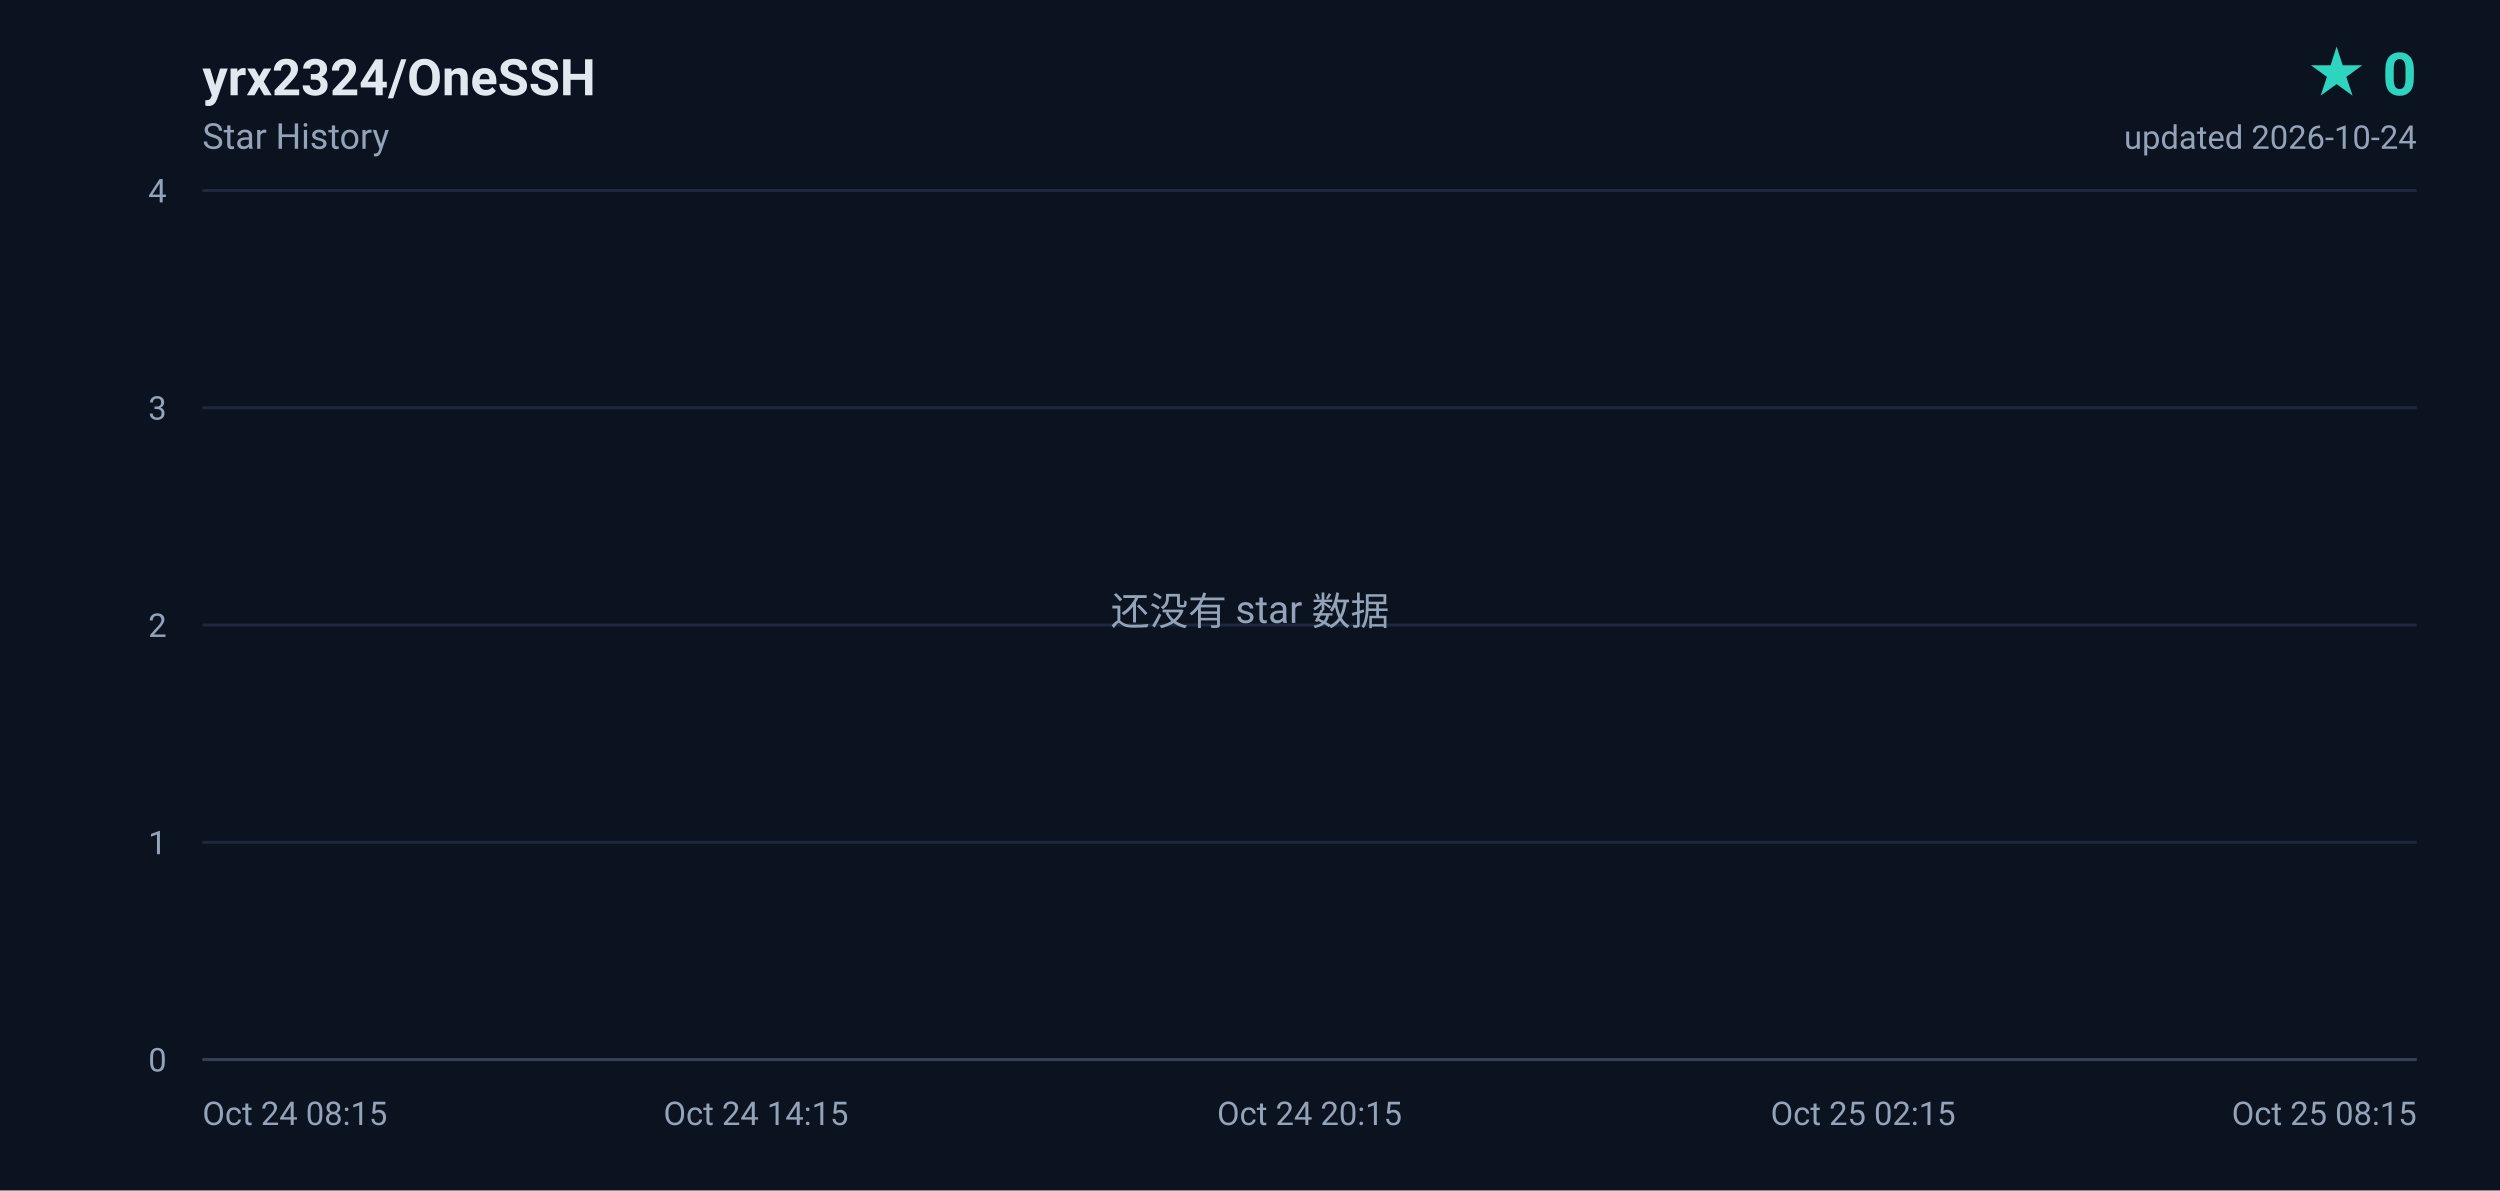
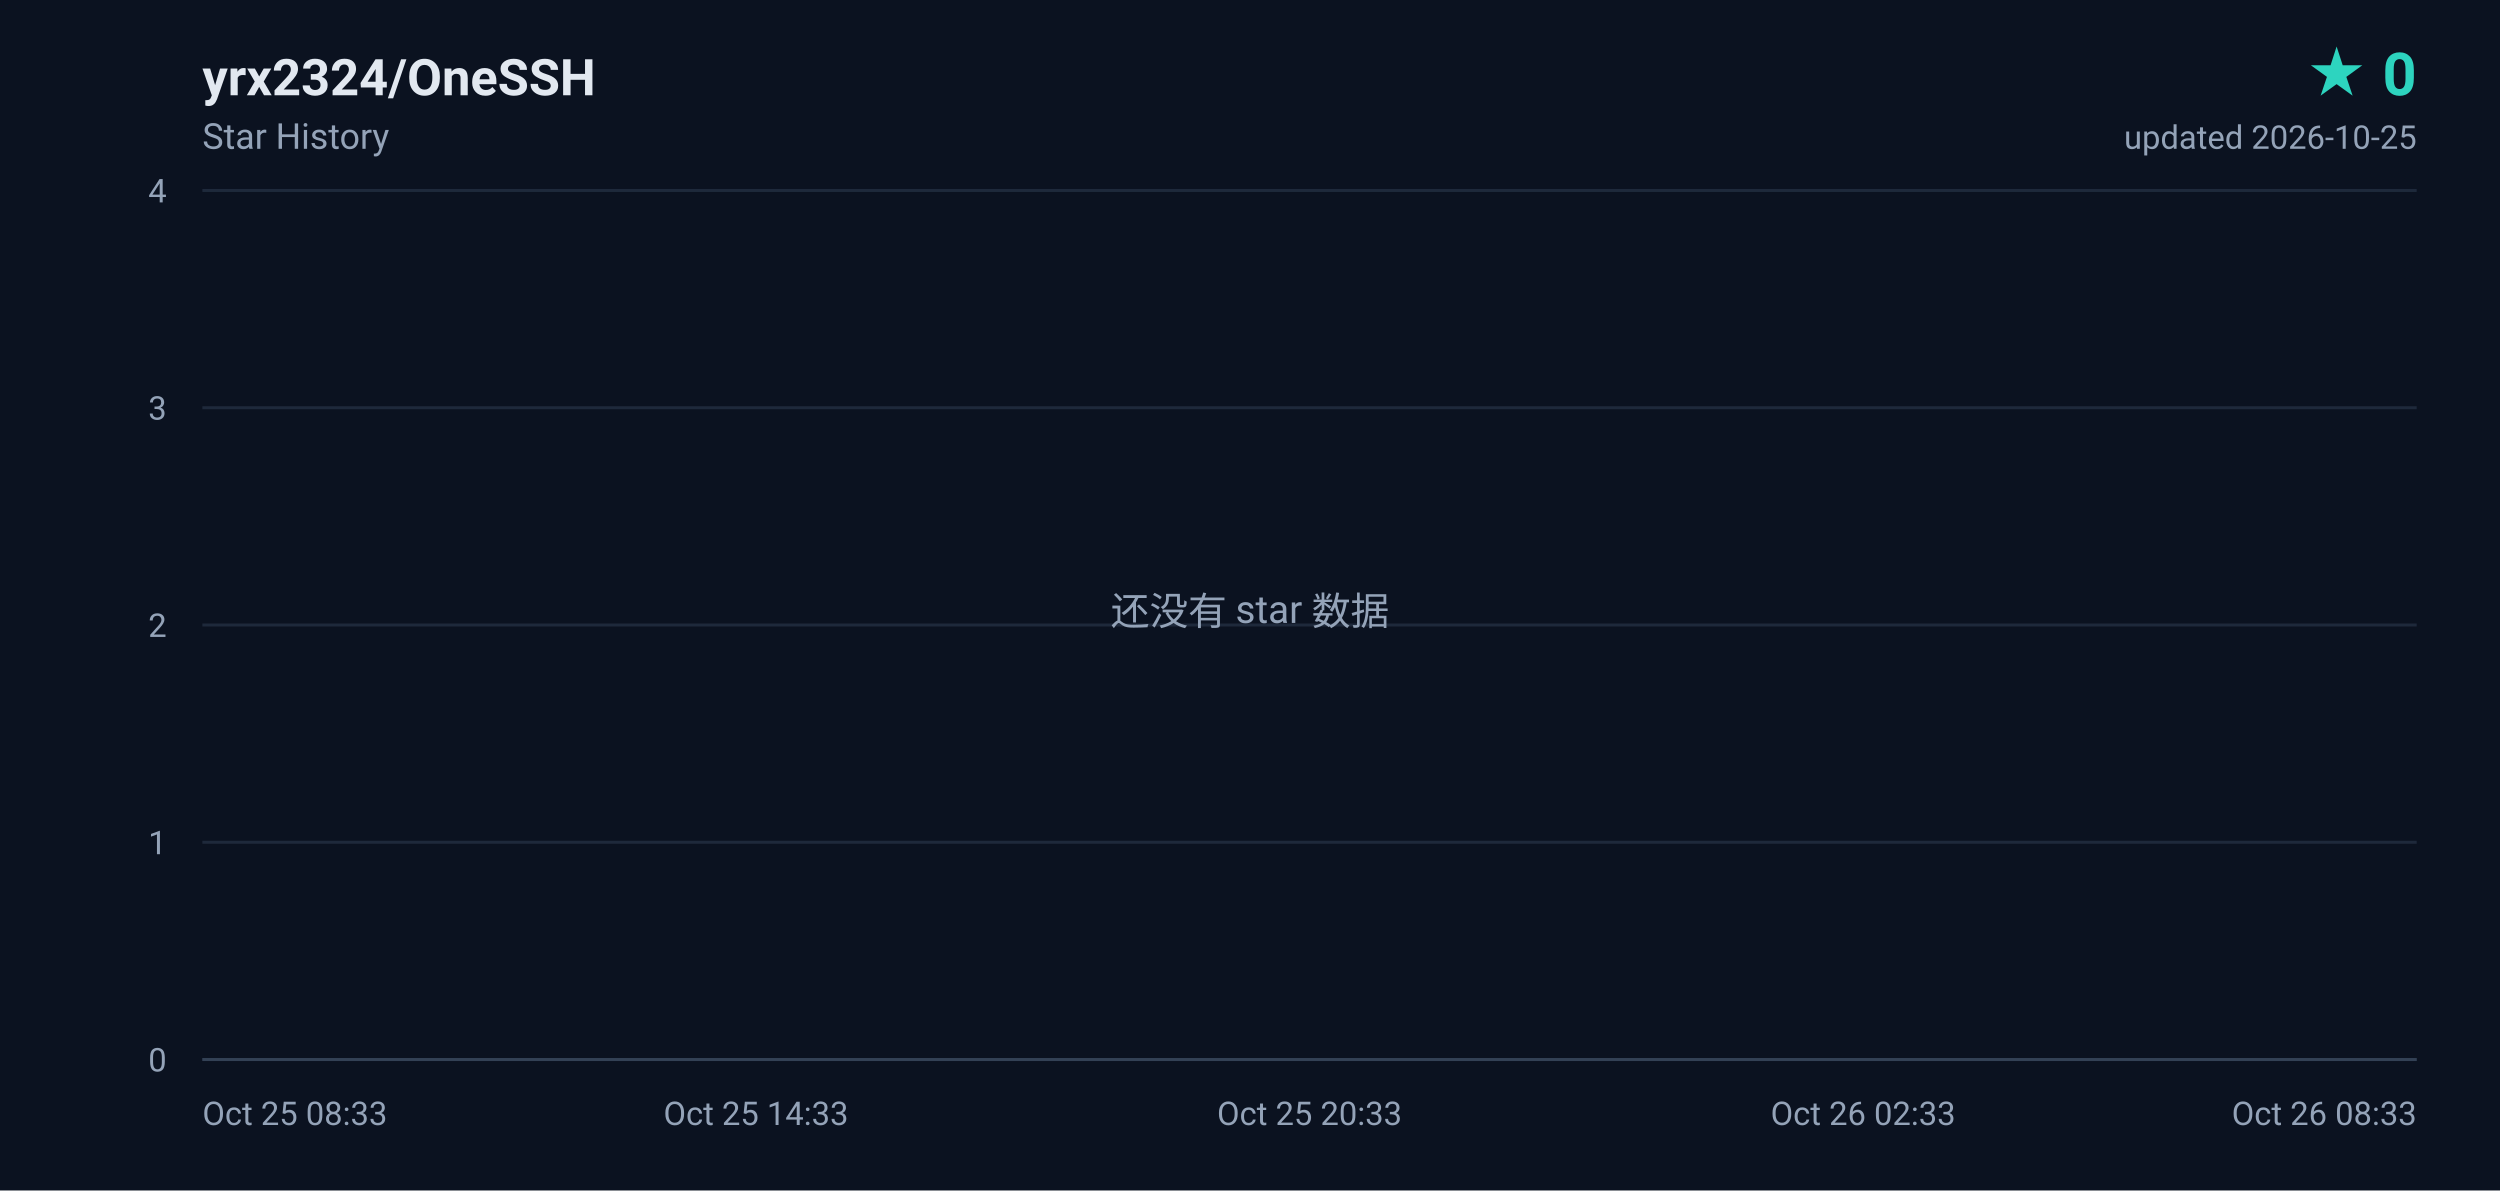
<svg xmlns="http://www.w3.org/2000/svg" width="840" height="400" viewBox="0 0 840 400" role="img" aria-label="yrx2324/OneSSH star history, 0 stars">
  <defs>
    <linearGradient id="area" x1="0" y1="0" x2="0" y2="1">
      <stop offset="0%" stop-color="#2dd4bf" stop-opacity="0.18" />
      <stop offset="100%" stop-color="#2dd4bf" stop-opacity="0" />
    </linearGradient>
  </defs>
  <rect width="840" height="400" fill="#0b1220" />
  <g font-family="ui-sans-serif,-apple-system,BlinkMacSystemFont,'Segoe UI',Roboto,'Helvetica Neue',Arial,sans-serif">
    <text x="68" y="32" fill="#e2e8f0" font-size="17" font-weight="600">yrx2324/OneSSH</text>
    <text x="68" y="50" fill="#94a3b8" font-size="12">Star History</text>
    <text x="812" y="32" fill="#2dd4bf" font-size="20" font-weight="700" text-anchor="end">★ 0</text>
-     <text x="812" y="50" fill="#94a3b8" font-size="11" text-anchor="end">updated 2026-10-24</text>
+     <text x="812" y="50" fill="#94a3b8" font-size="11" text-anchor="end">updated 2026-10-25</text>
    <line x1="68" y1="356.0" x2="812" y2="356.0" stroke="#1e293b" stroke-width="1" />
    <text x="56" y="360.0" fill="#94a3b8" font-size="11" text-anchor="end">0</text>
    <line x1="68" y1="283.0" x2="812" y2="283.0" stroke="#1e293b" stroke-width="1" />
    <text x="56" y="287.0" fill="#94a3b8" font-size="11" text-anchor="end">1</text>
    <line x1="68" y1="210.0" x2="812" y2="210.0" stroke="#1e293b" stroke-width="1" />
    <text x="56" y="214.0" fill="#94a3b8" font-size="11" text-anchor="end">2</text>
    <line x1="68" y1="137.0" x2="812" y2="137.0" stroke="#1e293b" stroke-width="1" />
    <text x="56" y="141.0" fill="#94a3b8" font-size="11" text-anchor="end">3</text>
    <line x1="68" y1="64.0" x2="812" y2="64.0" stroke="#1e293b" stroke-width="1" />
    <text x="56" y="68.0" fill="#94a3b8" font-size="11" text-anchor="end">4</text>
-     <text x="68.0" y="378.0" fill="#94a3b8" font-size="11" text-anchor="start">Oct 24 08:15</text>
-     <text x="254.0" y="378.0" fill="#94a3b8" font-size="11" text-anchor="middle">Oct 24 14:15</text>
-     <text x="440.0" y="378.0" fill="#94a3b8" font-size="11" text-anchor="middle">Oct 24 20:15</text>
-     <text x="626.0" y="378.0" fill="#94a3b8" font-size="11" text-anchor="middle">Oct 25 02:15</text>
-     <text x="812.0" y="378.0" fill="#94a3b8" font-size="11" text-anchor="end">Oct 25 08:15</text>
+     <text x="68.0" y="378.0" fill="#94a3b8" font-size="11" text-anchor="start">Oct 25 08:33</text>
+     <text x="254.0" y="378.0" fill="#94a3b8" font-size="11" text-anchor="middle">Oct 25 14:33</text>
+     <text x="440.0" y="378.0" fill="#94a3b8" font-size="11" text-anchor="middle">Oct 25 20:33</text>
+     <text x="626.0" y="378.0" fill="#94a3b8" font-size="11" text-anchor="middle">Oct 26 02:33</text>
+     <text x="812.0" y="378.0" fill="#94a3b8" font-size="11" text-anchor="end">Oct 26 08:33</text>
    <line x1="68" y1="356" x2="812" y2="356" stroke="#334155" stroke-width="1" />
    <text x="420" y="210" fill="#94a3b8" font-size="13" text-anchor="middle">还没有 star 数据</text>
  </g>
</svg>
